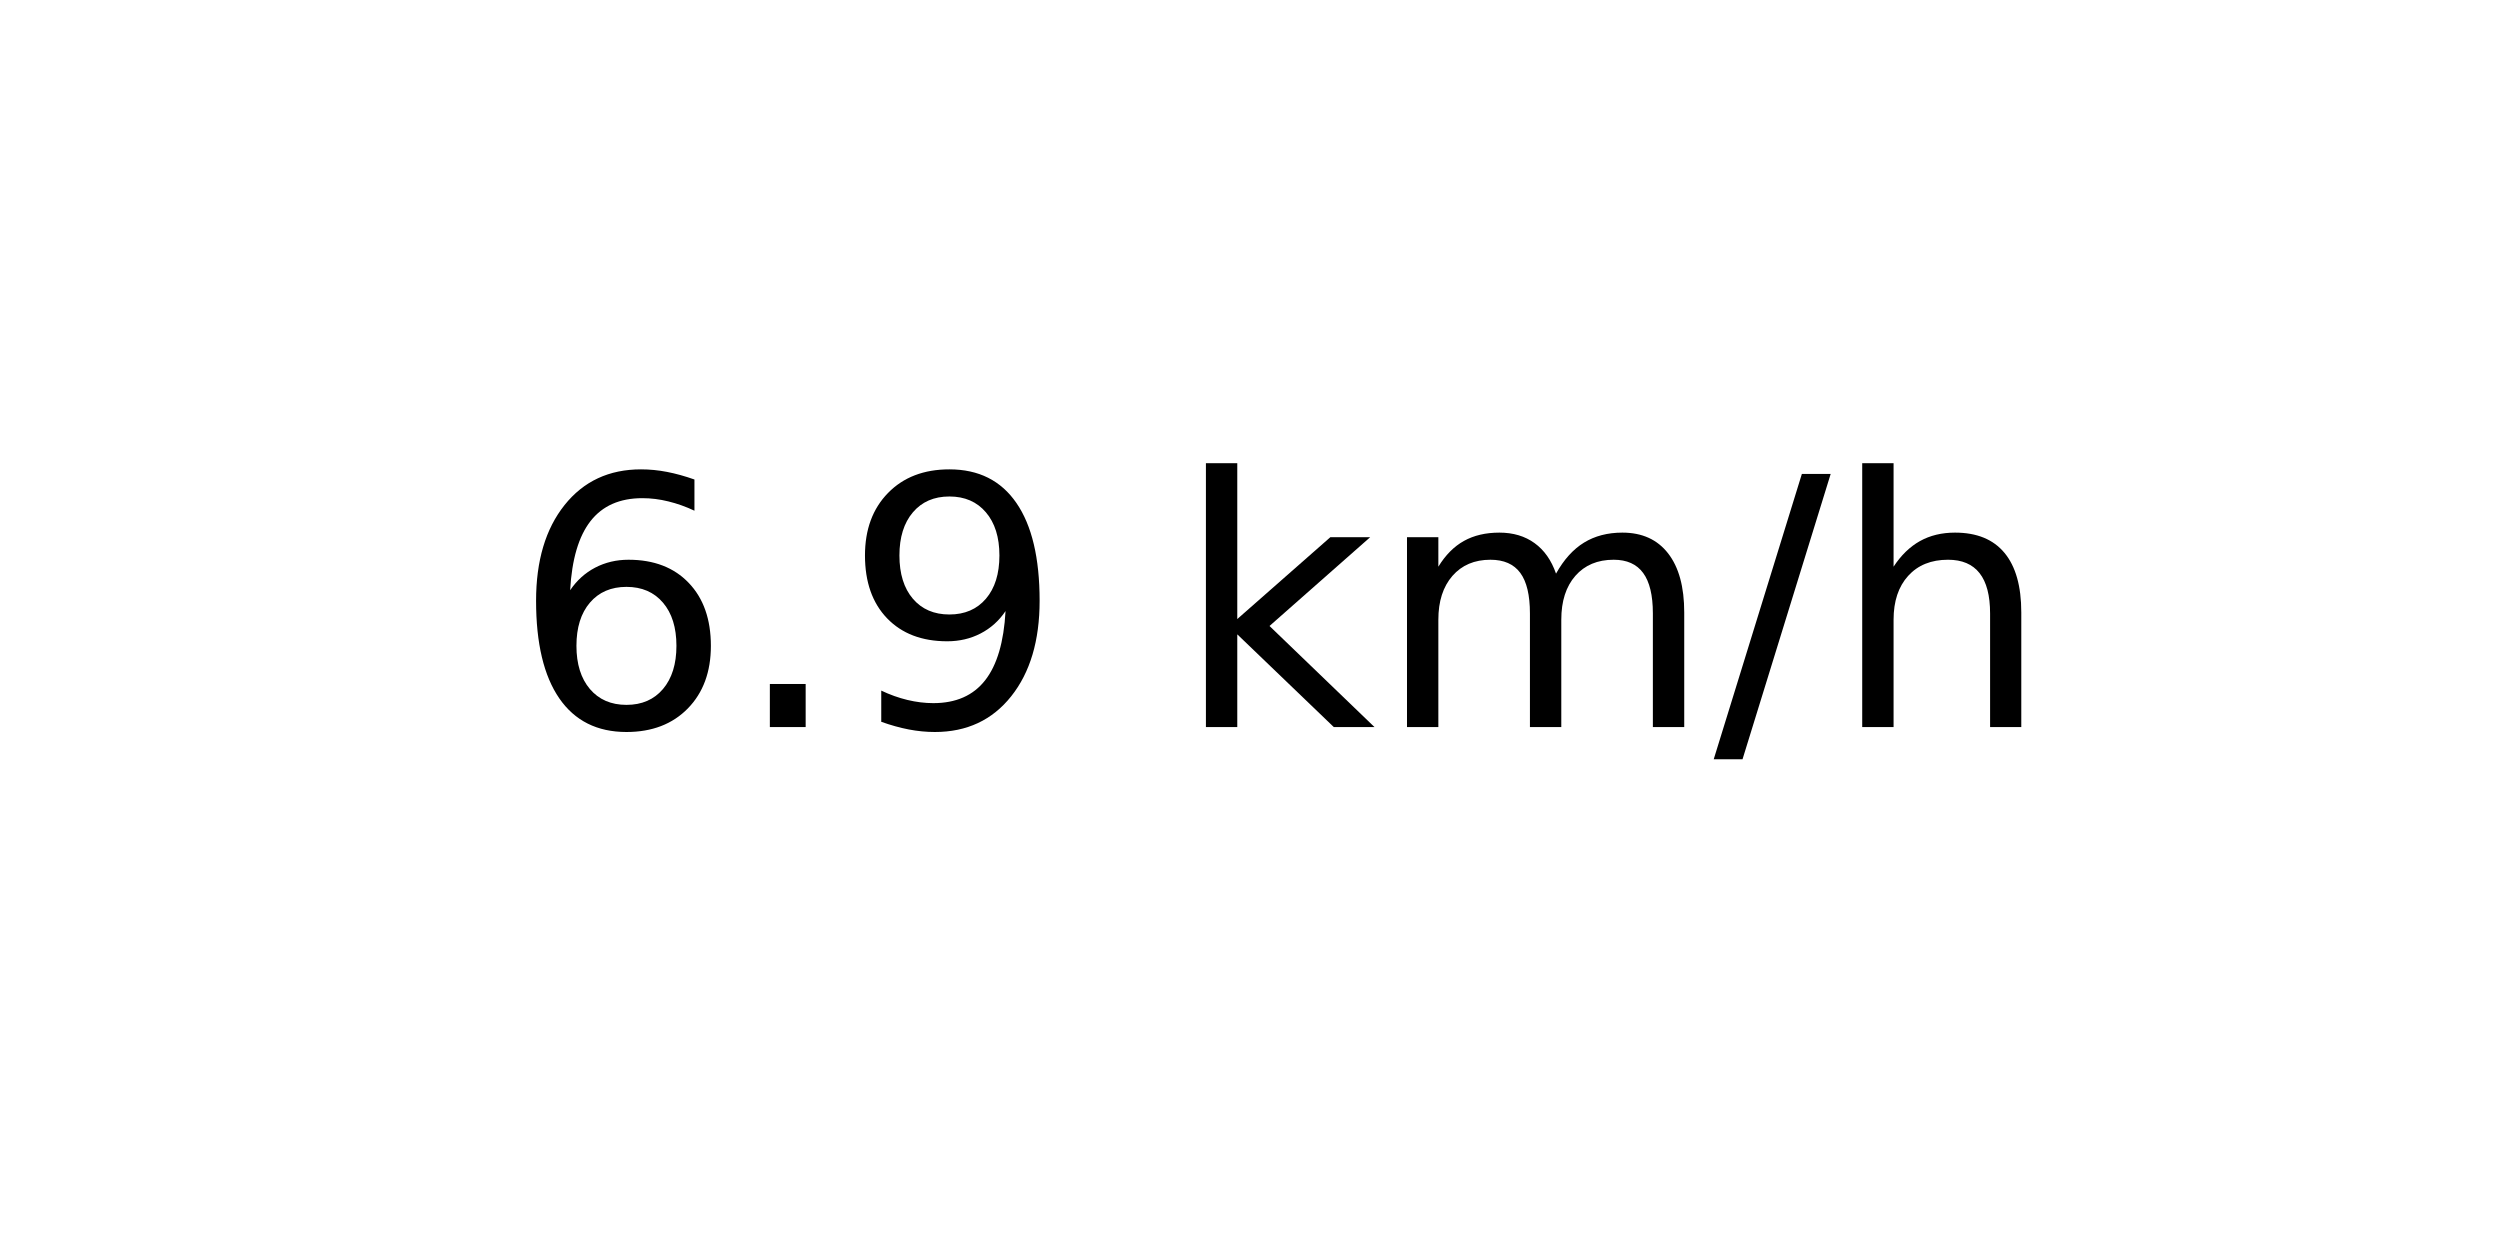
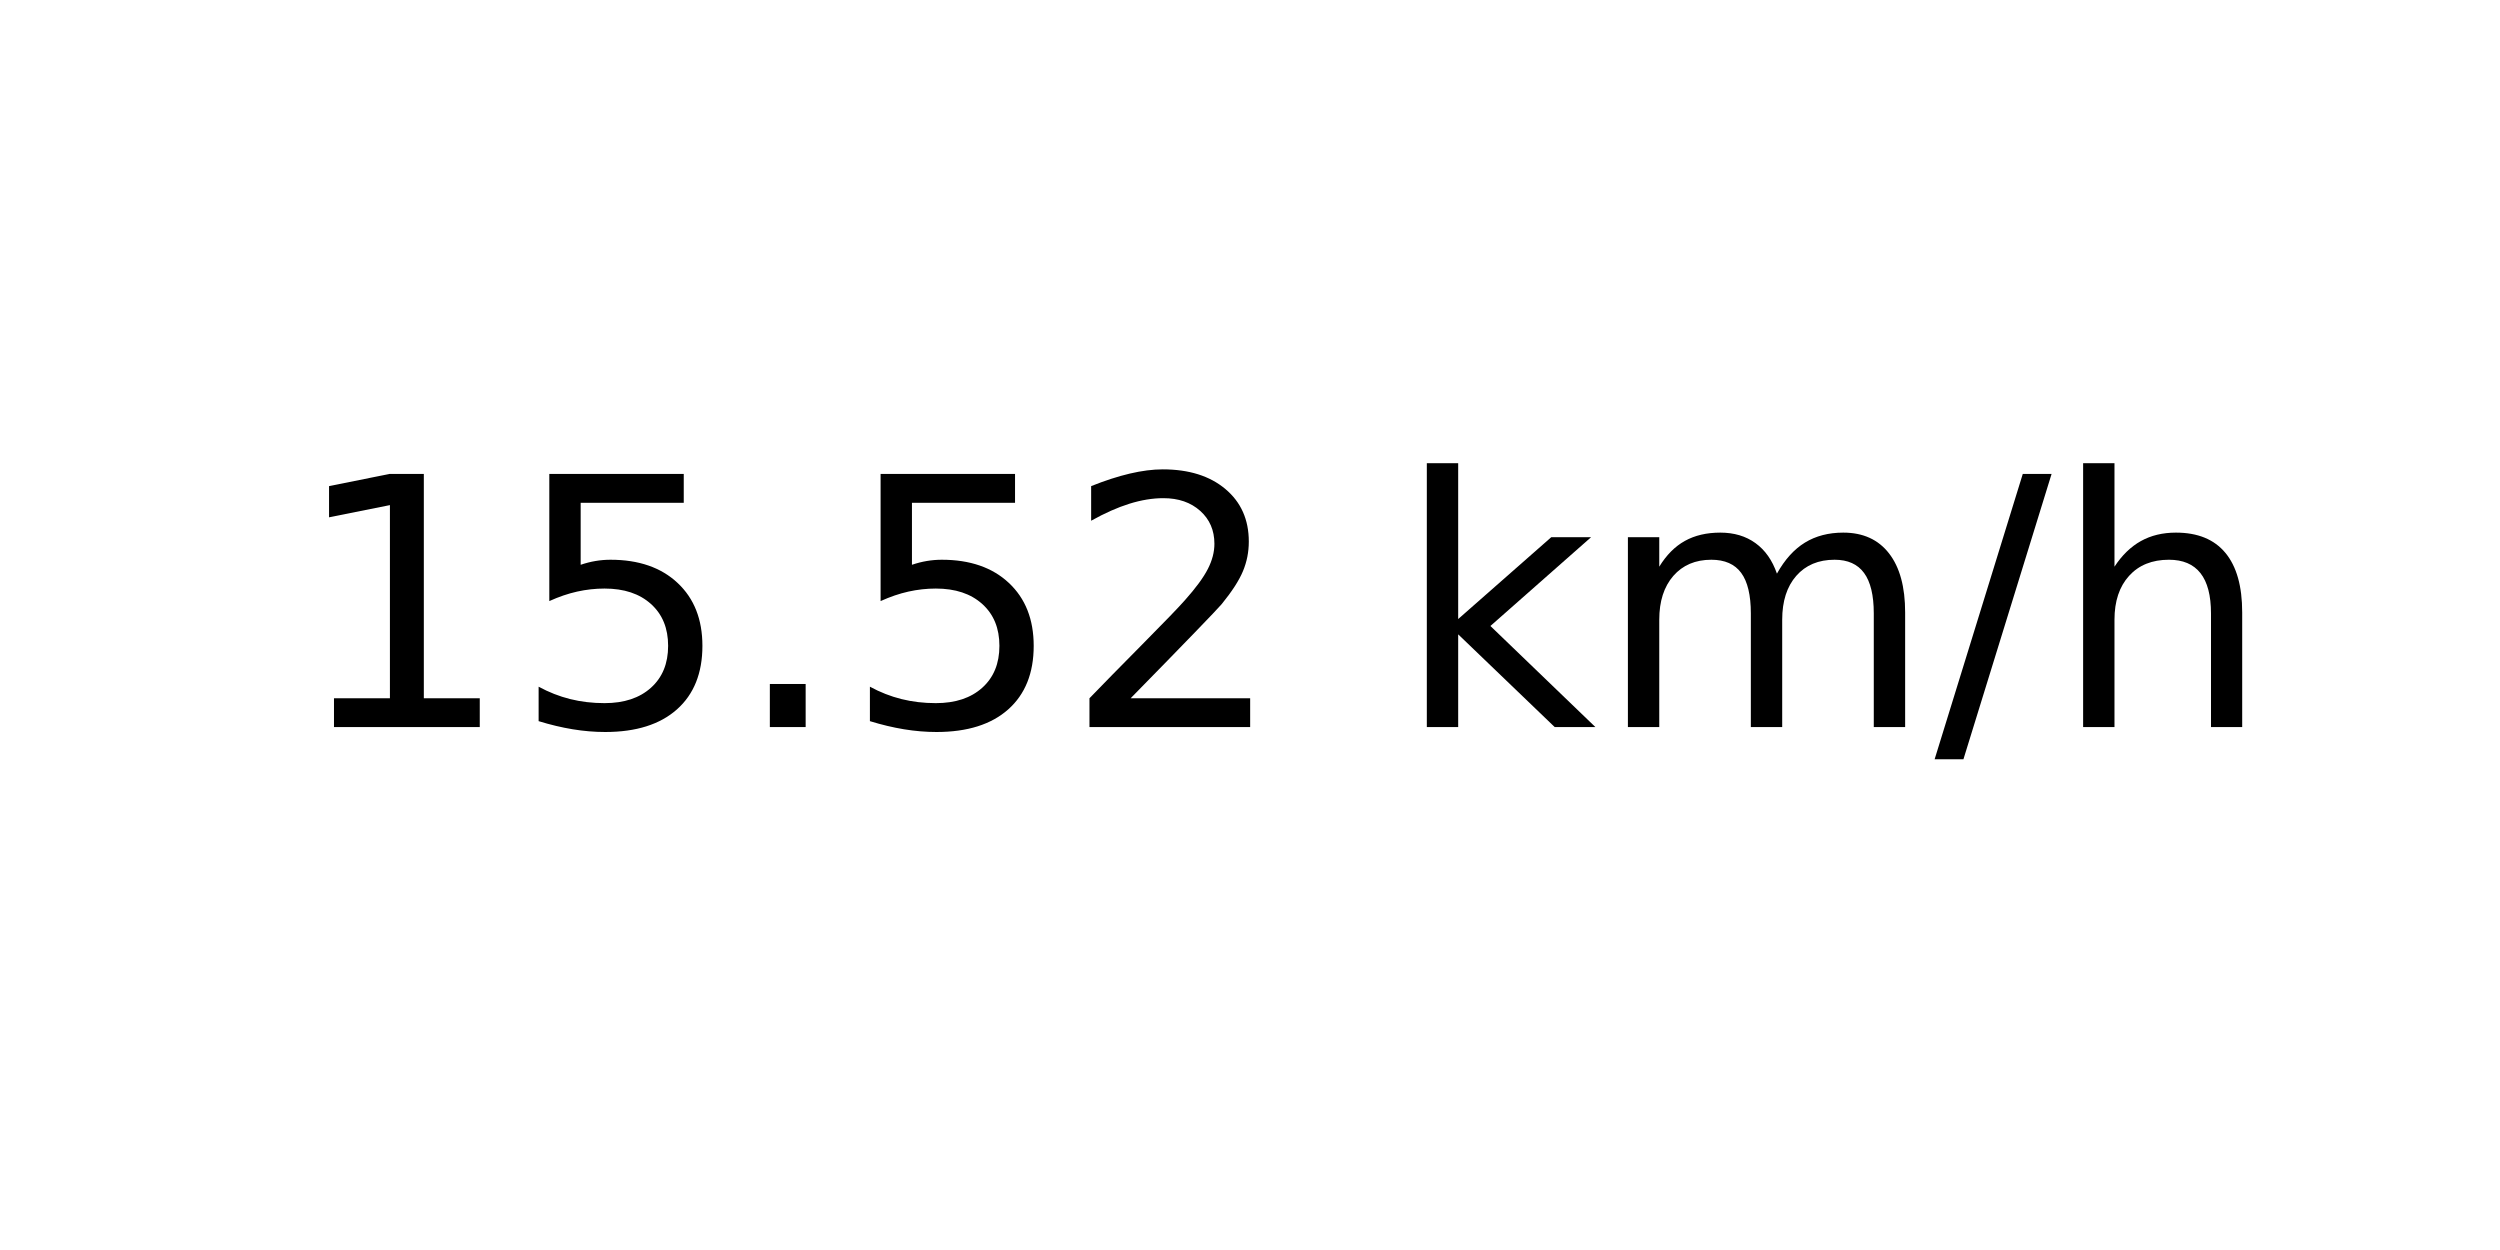
<svg xmlns="http://www.w3.org/2000/svg" xmlns:xlink="http://www.w3.org/1999/xlink" width="72pt" height="36pt" viewBox="0 0 72 36" version="1.1">
  <defs>
    <style type="text/css">*{stroke-linejoin: round; stroke-linecap: butt}</style>
  </defs>
  <g id="figure_1">
    <g id="axes_1">
      <g id="text_1">
-         <g transform="translate(14.74062 20.93937) scale(0.1 -0.1)">
+         <g transform="translate(8.378125 20.93937) scale(0.1 -0.1)">
          <defs>
-             <path id="DejaVuSans-36" d="M 2113 2584  Q 1688 2584 1439 2293  Q 1191 2003 1191 1497  Q 1191 994 1439 701  Q 1688 409 2113 409  Q 2538 409 2786 701  Q 3034 994 3034 1497  Q 3034 2003 2786 2293  Q 2538 2584 2113 2584  z M 3366 4563  L 3366 3988  Q 3128 4100 2886 4159  Q 2644 4219 2406 4219  Q 1781 4219 1451 3797  Q 1122 3375 1075 2522  Q 1259 2794 1537 2939  Q 1816 3084 2150 3084  Q 2853 3084 3261 2657  Q 3669 2231 3669 1497  Q 3669 778 3244 343  Q 2819 -91 2113 -91  Q 1303 -91 875 529  Q 447 1150 447 2328  Q 447 3434 972 4092  Q 1497 4750 2381 4750  Q 2619 4750 2861 4703  Q 3103 4656 3366 4563  z " transform="scale(0.015625)" />
+             <path id="DejaVuSans-31" d="M 794 531  L 1825 531  L 1825 4091  L 703 3866  L 703 4441  L 1819 4666  L 2450 4666  L 2450 531  L 3481 531  L 3481 0  L 794 0  L 794 531  z " transform="scale(0.015625)" />
+             <path id="DejaVuSans-35" d="M 691 4666  L 3169 4666  L 3169 4134  L 1269 4134  L 1269 2991  Q 1406 3038 1543 3061  Q 1681 3084 1819 3084  Q 2600 3084 3056 2656  Q 3513 2228 3513 1497  Q 3513 744 3044 326  Q 2575 -91 1722 -91  Q 1428 -91 1123 -41  Q 819 9 494 109  L 494 744  Q 775 591 1075 516  Q 1375 441 1709 441  Q 2250 441 2565 725  Q 2881 1009 2881 1497  Q 2881 1984 2565 2268  Q 2250 2553 1709 2553  Q 1456 2553 1204 2497  Q 953 2441 691 2322  L 691 4666  z " transform="scale(0.015625)" />
            <path id="DejaVuSans-2e" d="M 684 794  L 1344 794  L 1344 0  L 684 0  L 684 794  z " transform="scale(0.015625)" />
-             <path id="DejaVuSans-39" d="M 703 97  L 703 672  Q 941 559 1184 500  Q 1428 441 1663 441  Q 2288 441 2617 861  Q 2947 1281 2994 2138  Q 2813 1869 2534 1725  Q 2256 1581 1919 1581  Q 1219 1581 811 2004  Q 403 2428 403 3163  Q 403 3881 828 4315  Q 1253 4750 1959 4750  Q 2769 4750 3195 4129  Q 3622 3509 3622 2328  Q 3622 1225 3098 567  Q 2575 -91 1691 -91  Q 1453 -91 1209 -44  Q 966 3 703 97  z M 1959 2075  Q 2384 2075 2632 2365  Q 2881 2656 2881 3163  Q 2881 3666 2632 3958  Q 2384 4250 1959 4250  Q 1534 4250 1286 3958  Q 1038 3666 1038 3163  Q 1038 2656 1286 2365  Q 1534 2075 1959 2075  z " transform="scale(0.015625)" />
+             <path id="DejaVuSans-32" d="M 1228 531  L 3431 531  L 3431 0  L 469 0  L 469 531  Q 828 903 1448 1529  Q 2069 2156 2228 2338  Q 2531 2678 2651 2914  Q 2772 3150 2772 3378  Q 2772 3750 2511 3984  Q 2250 4219 1831 4219  Q 1534 4219 1204 4116  Q 875 4013 500 3803  L 500 4441  Q 881 4594 1212 4672  Q 1544 4750 1819 4750  Q 2544 4750 2975 4387  Q 3406 4025 3406 3419  Q 3406 3131 3298 2873  Q 3191 2616 2906 2266  Q 2828 2175 2409 1742  Q 1991 1309 1228 531  z " transform="scale(0.015625)" />
            <path id="DejaVuSans-20" transform="scale(0.015625)" />
            <path id="DejaVuSans-6b" d="M 581 4863  L 1159 4863  L 1159 1991  L 2875 3500  L 3609 3500  L 1753 1863  L 3688 0  L 2938 0  L 1159 1709  L 1159 0  L 581 0  L 581 4863  z " transform="scale(0.015625)" />
            <path id="DejaVuSans-6d" d="M 3328 2828  Q 3544 3216 3844 3400  Q 4144 3584 4550 3584  Q 5097 3584 5394 3201  Q 5691 2819 5691 2113  L 5691 0  L 5113 0  L 5113 2094  Q 5113 2597 4934 2840  Q 4756 3084 4391 3084  Q 3944 3084 3684 2787  Q 3425 2491 3425 1978  L 3425 0  L 2847 0  L 2847 2094  Q 2847 2600 2669 2842  Q 2491 3084 2119 3084  Q 1678 3084 1418 2786  Q 1159 2488 1159 1978  L 1159 0  L 581 0  L 581 3500  L 1159 3500  L 1159 2956  Q 1356 3278 1631 3431  Q 1906 3584 2284 3584  Q 2666 3584 2933 3390  Q 3200 3197 3328 2828  z " transform="scale(0.015625)" />
            <path id="DejaVuSans-2f" d="M 1625 4666  L 2156 4666  L 531 -594  L 0 -594  L 1625 4666  z " transform="scale(0.015625)" />
            <path id="DejaVuSans-68" d="M 3513 2113  L 3513 0  L 2938 0  L 2938 2094  Q 2938 2591 2744 2837  Q 2550 3084 2163 3084  Q 1697 3084 1428 2787  Q 1159 2491 1159 1978  L 1159 0  L 581 0  L 581 4863  L 1159 4863  L 1159 2956  Q 1366 3272 1645 3428  Q 1925 3584 2291 3584  Q 2894 3584 3203 3211  Q 3513 2838 3513 2113  z " transform="scale(0.015625)" />
          </defs>
-           <use xlink:href="#DejaVuSans-36" />
-           <use xlink:href="#DejaVuSans-2e" x="63.623" />
-           <use xlink:href="#DejaVuSans-39" x="95.41" />
-           <use xlink:href="#DejaVuSans-20" x="159.033" />
-           <use xlink:href="#DejaVuSans-6b" x="190.82" />
-           <use xlink:href="#DejaVuSans-6d" x="248.73" />
-           <use xlink:href="#DejaVuSans-2f" x="346.143" />
-           <use xlink:href="#DejaVuSans-68" x="379.834" />
+           <use xlink:href="#DejaVuSans-31" />
+           <use xlink:href="#DejaVuSans-35" x="63.623" />
+           <use xlink:href="#DejaVuSans-2e" x="127.246" />
+           <use xlink:href="#DejaVuSans-35" x="159.033" />
+           <use xlink:href="#DejaVuSans-32" x="222.656" />
+           <use xlink:href="#DejaVuSans-20" x="286.279" />
+           <use xlink:href="#DejaVuSans-6b" x="318.066" />
+           <use xlink:href="#DejaVuSans-6d" x="375.977" />
+           <use xlink:href="#DejaVuSans-2f" x="473.389" />
+           <use xlink:href="#DejaVuSans-68" x="507.08" />
        </g>
      </g>
    </g>
  </g>
</svg>
